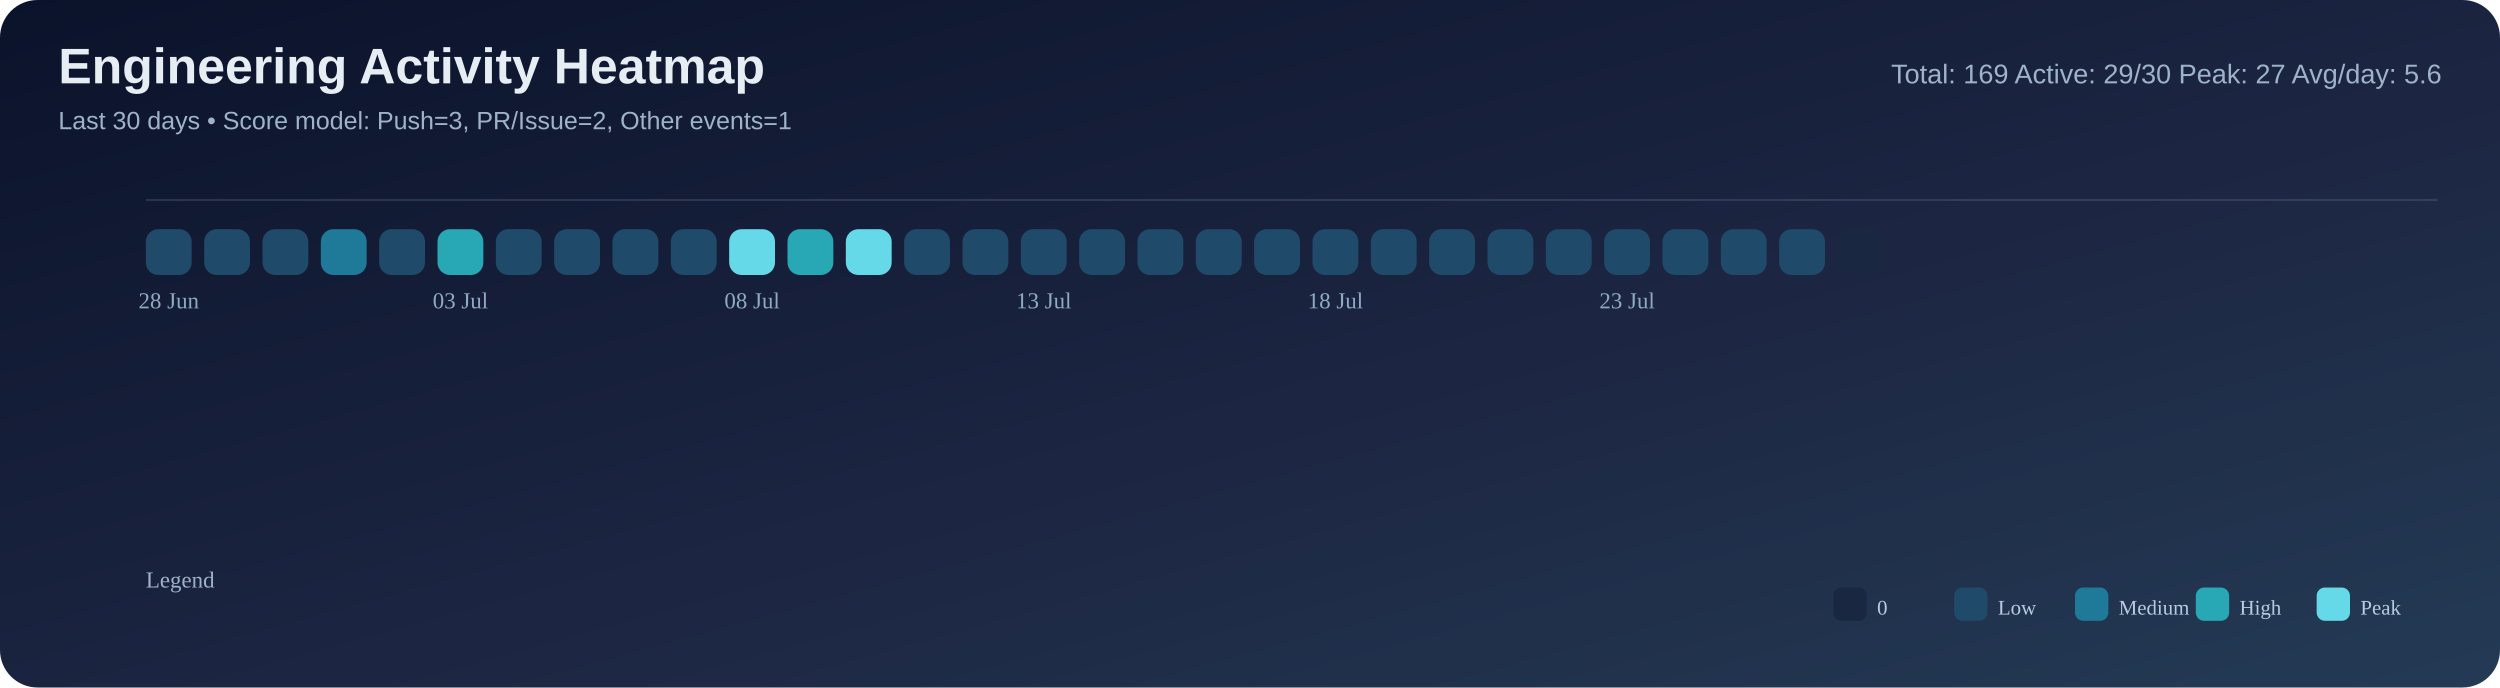
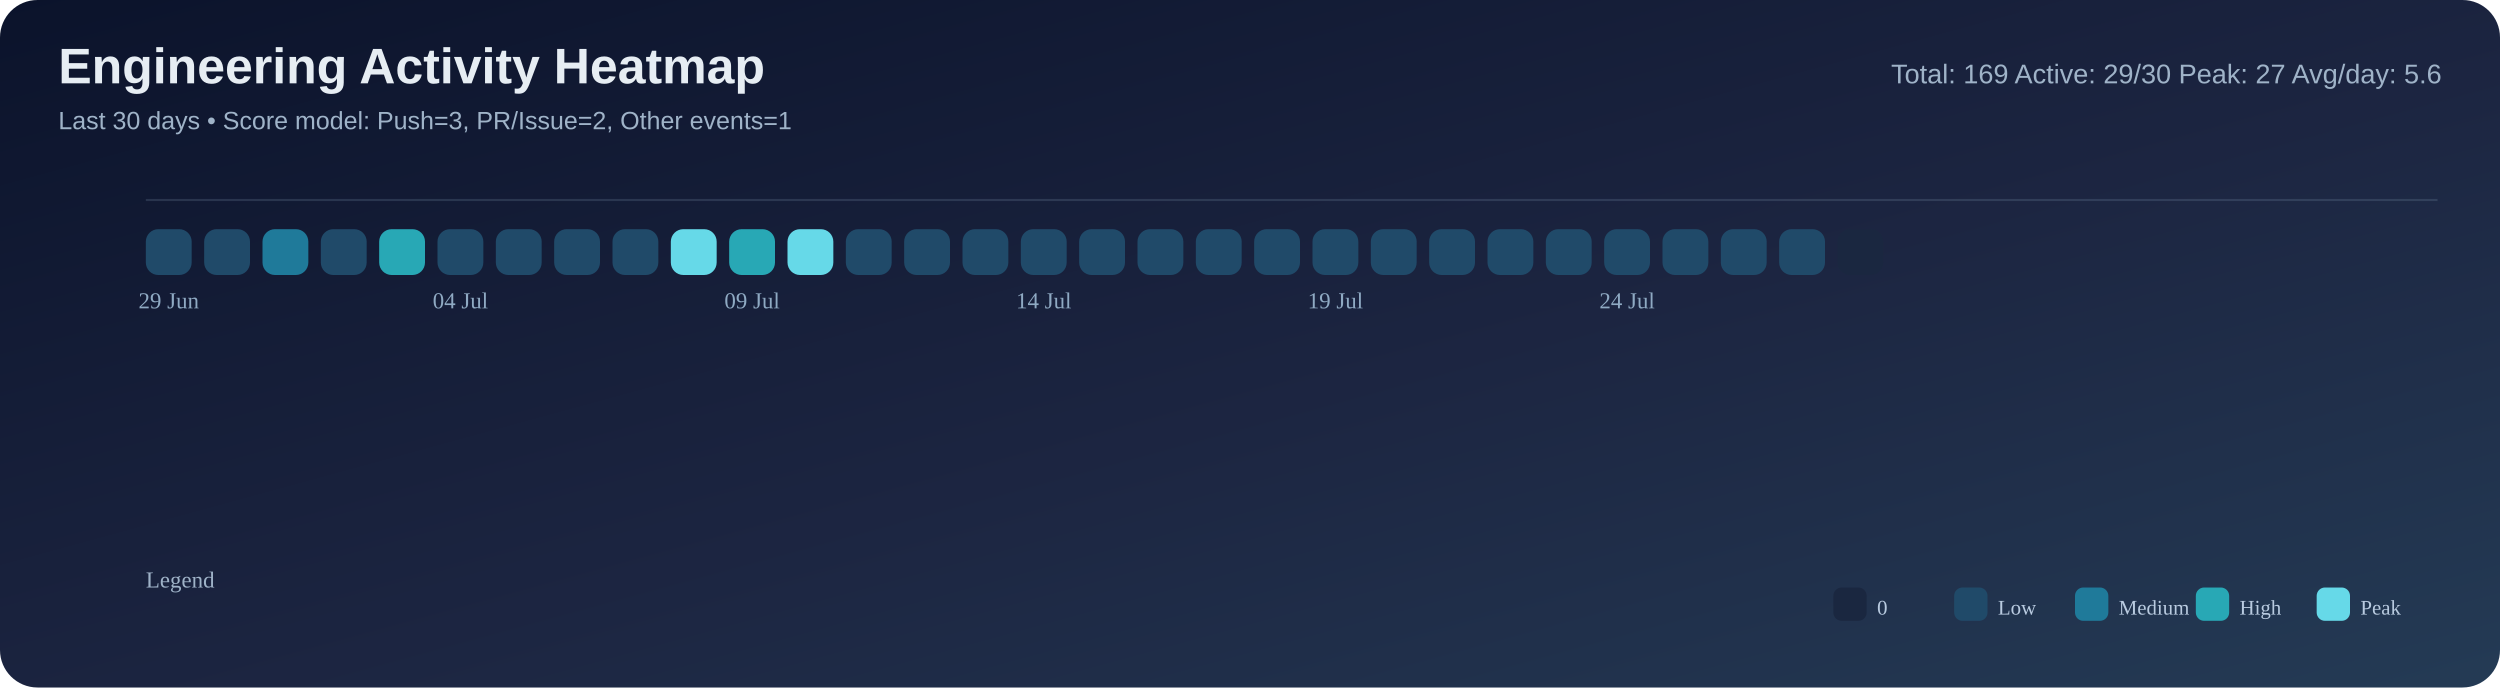
<svg xmlns="http://www.w3.org/2000/svg" width="1200" height="330" viewBox="0 0 1200 330">
  <defs>
    <linearGradient id="bg" x1="0" y1="0" x2="1" y2="1">
      <stop offset="0%" stop-color="#0b132b" />
      <stop offset="55%" stop-color="#1c2541" />
      <stop offset="100%" stop-color="#243b55" />
    </linearGradient>
  </defs>
  <rect width="100%" height="100%" rx="18" fill="url(#bg)" />
  <text x="28" y="40" font-size="24" font-family="Segoe UI, Arial, sans-serif" fill="#e6edf3" font-weight="700">Engineering Activity Heatmap</text>
  <text x="28" y="62" font-size="12" font-family="Segoe UI, Arial, sans-serif" fill="#9fb3c8">Last 30 days • Score model: Push=3, PR/Issue=2, Other events=1</text>
  <text x="1172" y="40" font-size="13" font-family="Segoe UI, Arial, sans-serif" fill="#9fb3c8" text-anchor="end">Total: 169   Active: 29/30   Peak: 27   Avg/day: 5.6</text>
  <line x1="70" y1="96" x2="1170" y2="96" stroke="#8ba3bb" stroke-opacity="0.2" />
  <rect x="70" y="110" width="22" height="22" rx="6" fill="#204a69" />
  <rect x="98" y="110" width="22" height="22" rx="6" fill="#204a69" />
-   <rect x="126" y="110" width="22" height="22" rx="6" fill="#204a69" />
-   <rect x="154" y="110" width="22" height="22" rx="6" fill="#1f7a9a" />
-   <rect x="182" y="110" width="22" height="22" rx="6" fill="#204a69" />
-   <rect x="210" y="110" width="22" height="22" rx="6" fill="#28a8b5" />
+   <rect x="126" y="110" width="22" height="22" rx="6" fill="#1f7a9a" />
+   <rect x="154" y="110" width="22" height="22" rx="6" fill="#204a69" />
+   <rect x="182" y="110" width="22" height="22" rx="6" fill="#28a8b5" />
+   <rect x="210" y="110" width="22" height="22" rx="6" fill="#204a69" />
  <rect x="238" y="110" width="22" height="22" rx="6" fill="#204a69" />
  <rect x="266" y="110" width="22" height="22" rx="6" fill="#204a69" />
  <rect x="294" y="110" width="22" height="22" rx="6" fill="#204a69" />
-   <rect x="322" y="110" width="22" height="22" rx="6" fill="#204a69" />
-   <rect x="350" y="110" width="22" height="22" rx="6" fill="#66d9e8" />
-   <rect x="378" y="110" width="22" height="22" rx="6" fill="#28a8b5" />
-   <rect x="406" y="110" width="22" height="22" rx="6" fill="#66d9e8" />
+   <rect x="322" y="110" width="22" height="22" rx="6" fill="#66d9e8" />
+   <rect x="350" y="110" width="22" height="22" rx="6" fill="#28a8b5" />
+   <rect x="378" y="110" width="22" height="22" rx="6" fill="#66d9e8" />
+   <rect x="406" y="110" width="22" height="22" rx="6" fill="#204a69" />
  <rect x="434" y="110" width="22" height="22" rx="6" fill="#204a69" />
  <rect x="462" y="110" width="22" height="22" rx="6" fill="#204a69" />
  <rect x="490" y="110" width="22" height="22" rx="6" fill="#204a69" />
  <rect x="518" y="110" width="22" height="22" rx="6" fill="#204a69" />
  <rect x="546" y="110" width="22" height="22" rx="6" fill="#204a69" />
  <rect x="574" y="110" width="22" height="22" rx="6" fill="#204a69" />
  <rect x="602" y="110" width="22" height="22" rx="6" fill="#204a69" />
  <rect x="630" y="110" width="22" height="22" rx="6" fill="#204a69" />
  <rect x="658" y="110" width="22" height="22" rx="6" fill="#204a69" />
  <rect x="686" y="110" width="22" height="22" rx="6" fill="#204a69" />
  <rect x="714" y="110" width="22" height="22" rx="6" fill="#204a69" />
  <rect x="742" y="110" width="22" height="22" rx="6" fill="#204a69" />
  <rect x="770" y="110" width="22" height="22" rx="6" fill="#204a69" />
  <rect x="798" y="110" width="22" height="22" rx="6" fill="#204a69" />
  <rect x="826" y="110" width="22" height="22" rx="6" fill="#204a69" />
  <rect x="854" y="110" width="22" height="22" rx="6" fill="#204a69" />
  <rect x="882" y="110" width="22" height="22" rx="6" fill="#1a2740" />
-   <text x="81.0" y="148" font-size="11" fill="#8faac3" text-anchor="middle">28 Jun</text>
-   <text x="221.0" y="148" font-size="11" fill="#8faac3" text-anchor="middle">03 Jul</text>
-   <text x="361.0" y="148" font-size="11" fill="#8faac3" text-anchor="middle">08 Jul</text>
-   <text x="501.0" y="148" font-size="11" fill="#8faac3" text-anchor="middle">13 Jul</text>
-   <text x="641.0" y="148" font-size="11" fill="#8faac3" text-anchor="middle">18 Jul</text>
-   <text x="781.0" y="148" font-size="11" fill="#8faac3" text-anchor="middle">23 Jul</text>
+   <text x="81.0" y="148" font-size="11" fill="#8faac3" text-anchor="middle">29 Jun</text>
+   <text x="221.0" y="148" font-size="11" fill="#8faac3" text-anchor="middle">04 Jul</text>
+   <text x="361.0" y="148" font-size="11" fill="#8faac3" text-anchor="middle">09 Jul</text>
+   <text x="501.0" y="148" font-size="11" fill="#8faac3" text-anchor="middle">14 Jul</text>
+   <text x="641.0" y="148" font-size="11" fill="#8faac3" text-anchor="middle">19 Jul</text>
+   <text x="781.0" y="148" font-size="11" fill="#8faac3" text-anchor="middle">24 Jul</text>
  <text x="70" y="282" font-size="11" fill="#9fb3c8">Legend</text>
  <rect x="880" y="282" width="16" height="16" rx="4" fill="#1a2740" />
  <text x="901" y="295" font-size="10" fill="#b9cbe0">0</text>
  <rect x="938" y="282" width="16" height="16" rx="4" fill="#204a69" />
  <text x="959" y="295" font-size="10" fill="#b9cbe0">Low</text>
  <rect x="996" y="282" width="16" height="16" rx="4" fill="#1f7a9a" />
  <text x="1017" y="295" font-size="10" fill="#b9cbe0">Medium</text>
  <rect x="1054" y="282" width="16" height="16" rx="4" fill="#28a8b5" />
  <text x="1075" y="295" font-size="10" fill="#b9cbe0">High</text>
  <rect x="1112" y="282" width="16" height="16" rx="4" fill="#66d9e8" />
  <text x="1133" y="295" font-size="10" fill="#b9cbe0">Peak</text>
</svg>
